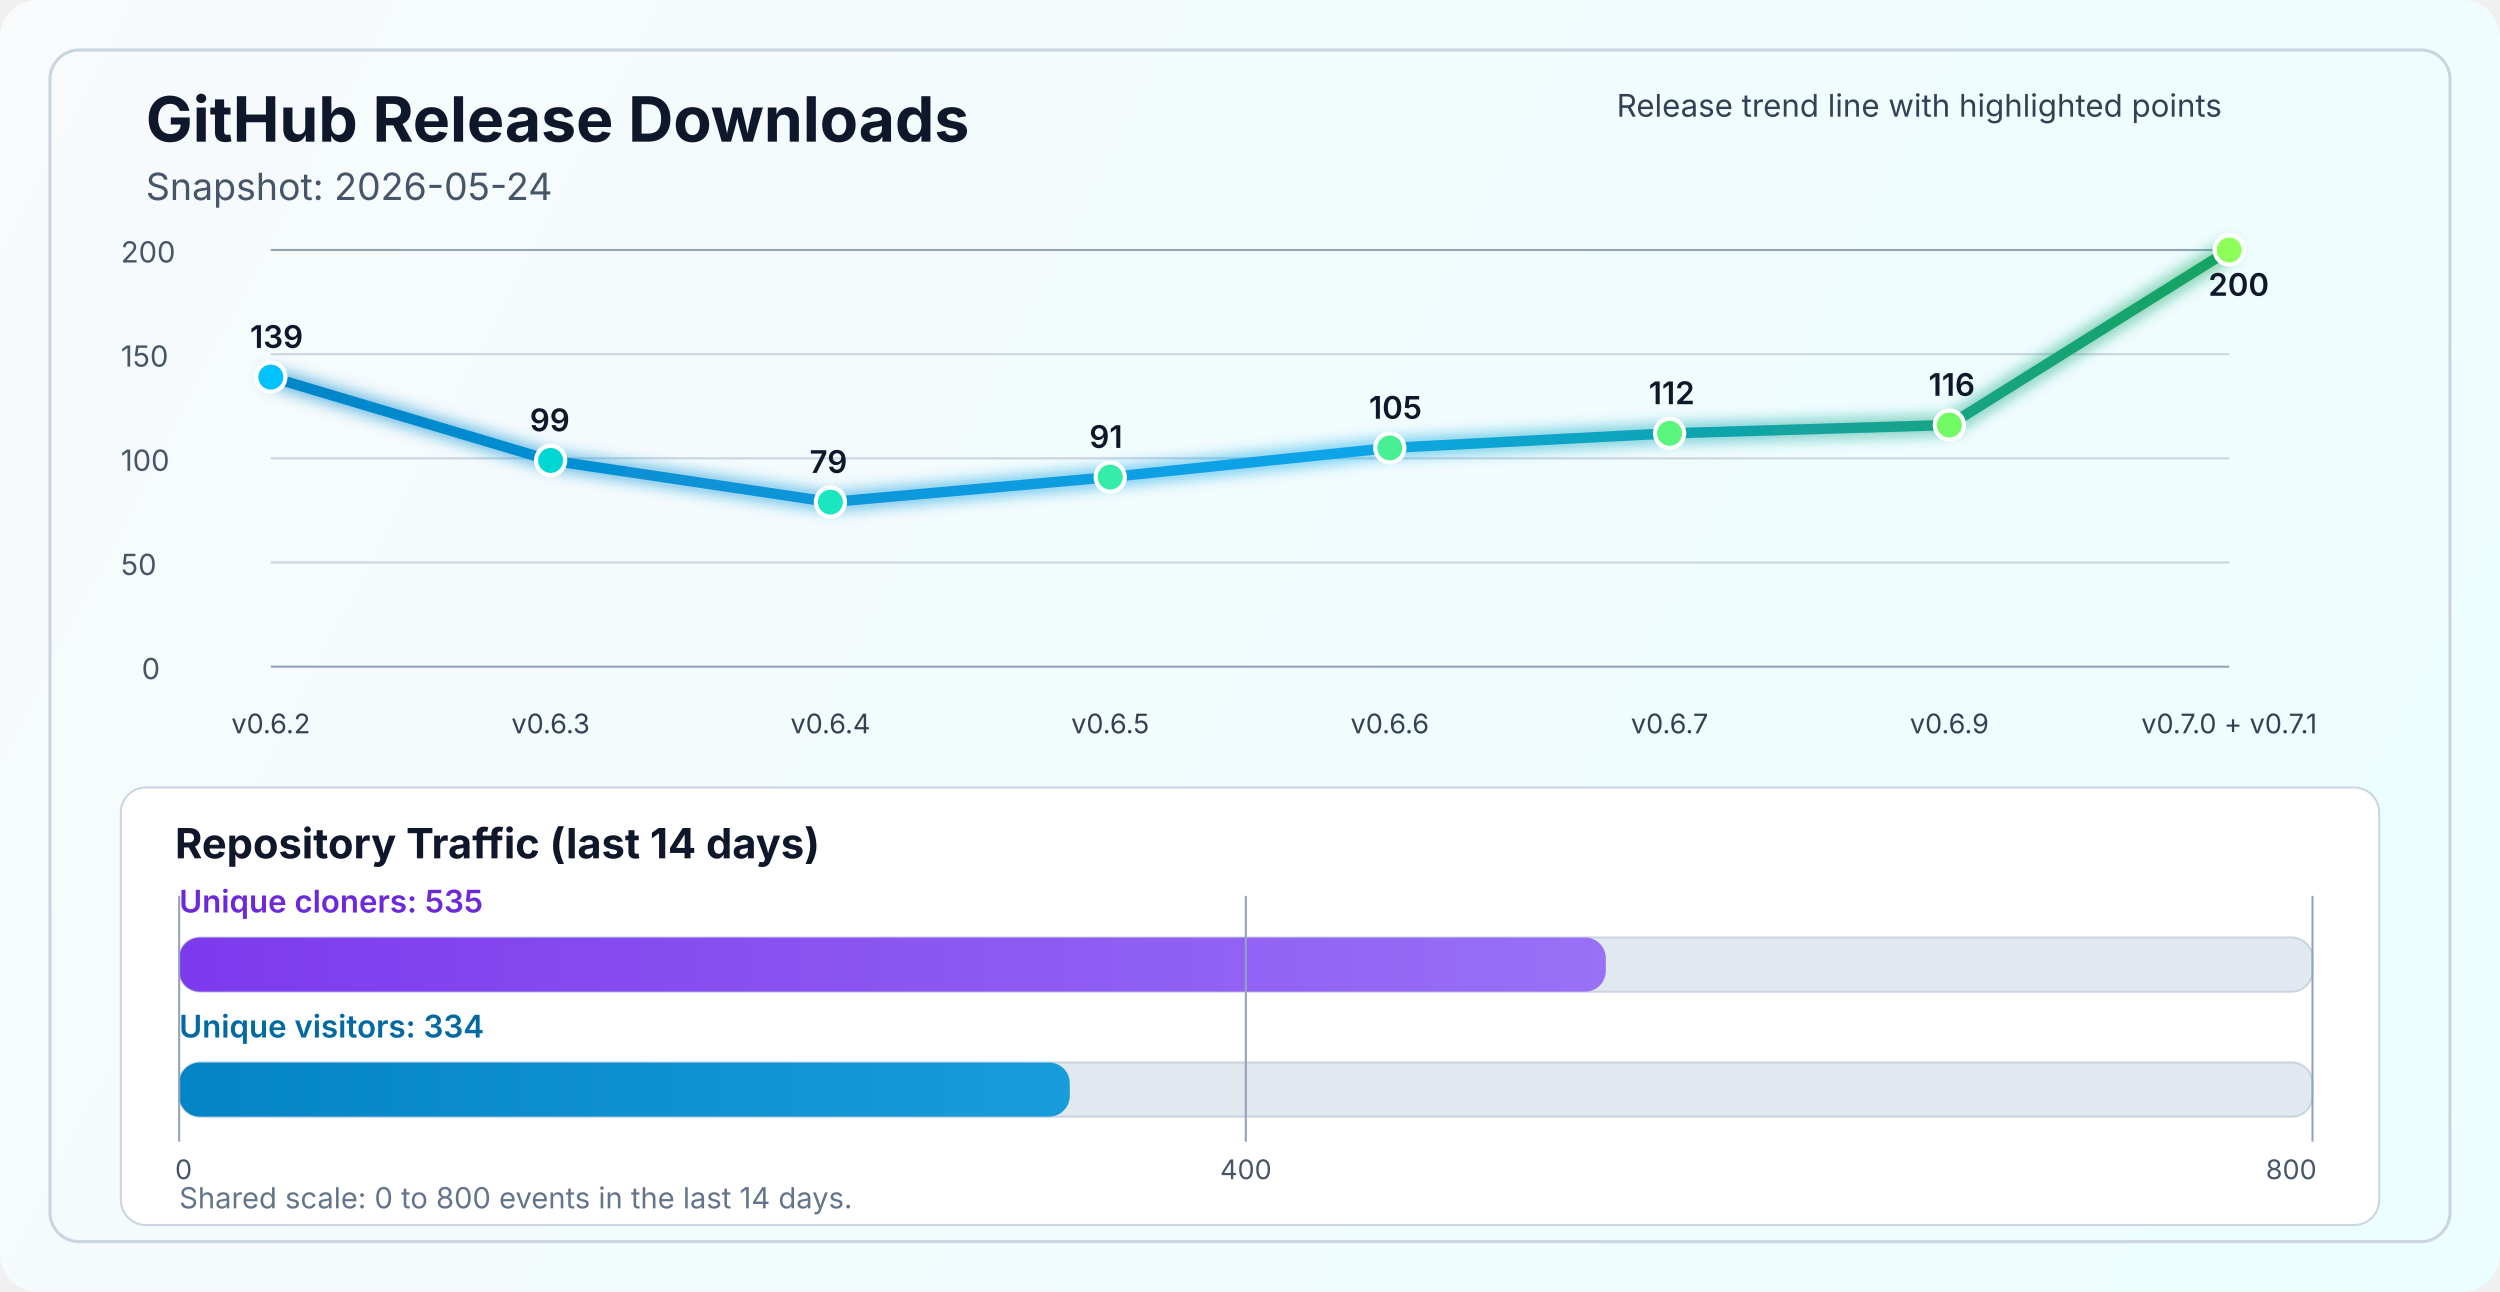
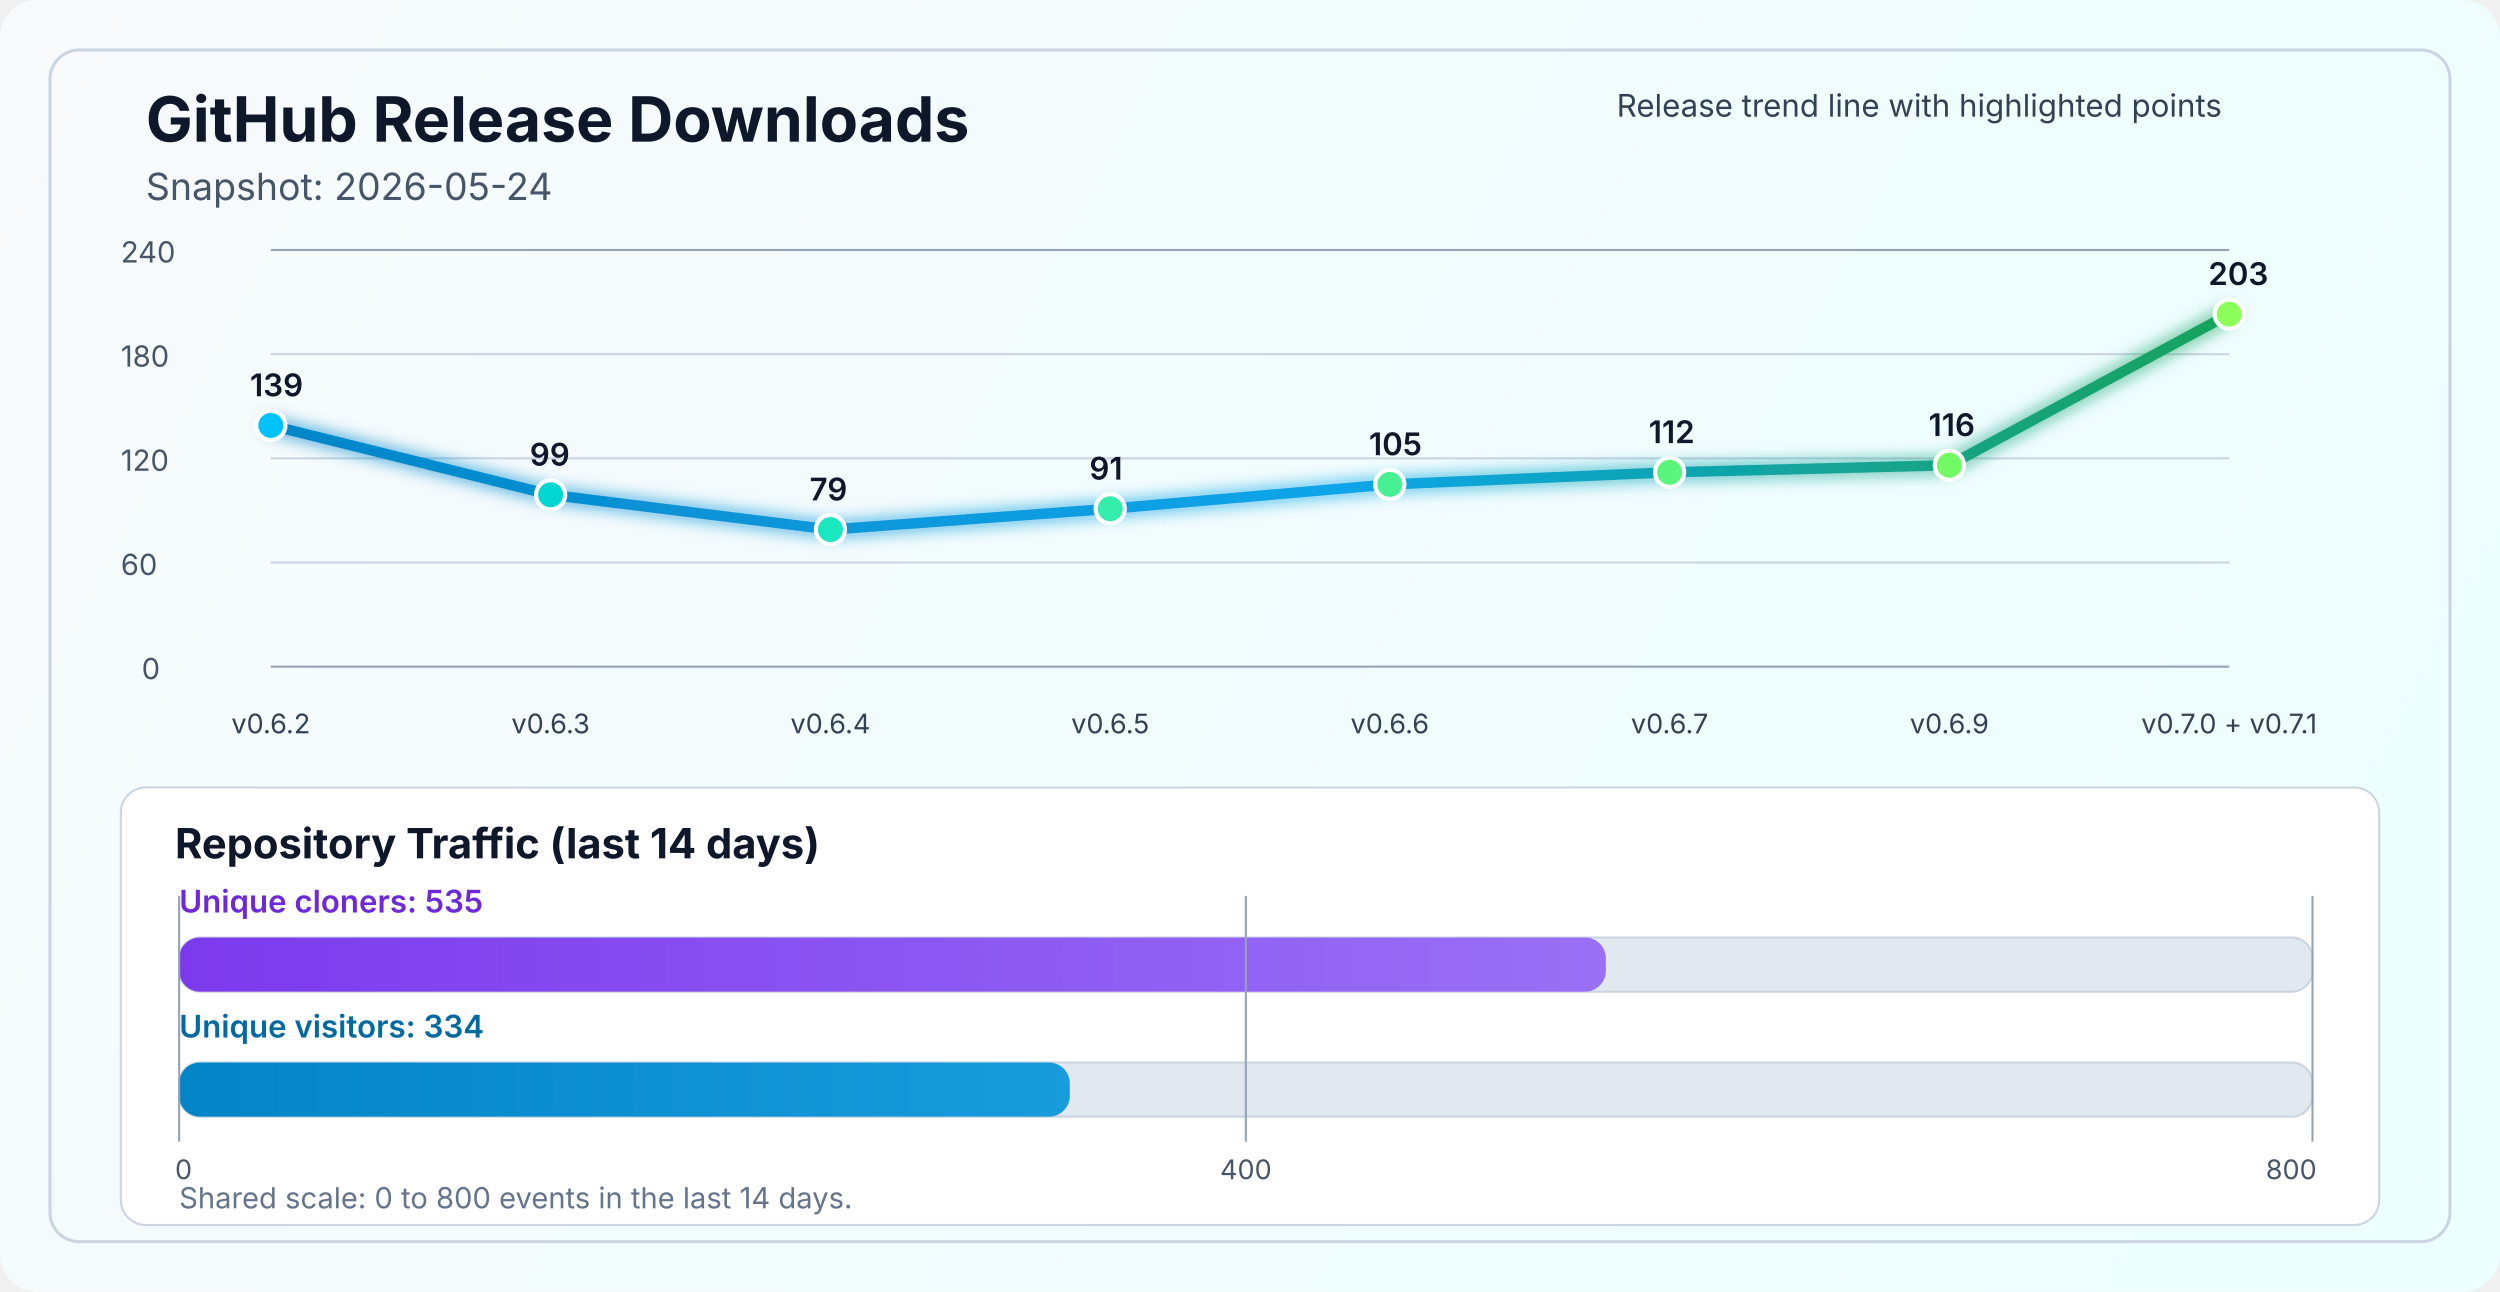
<svg xmlns="http://www.w3.org/2000/svg" width="1200" height="620" viewBox="0 0 1200 620" fill="none" role="img" aria-labelledby="title desc">
  <defs>
    <linearGradient id="bg" x1="0" y1="0" x2="1200" y2="620" gradientUnits="userSpaceOnUse">
      <stop stop-color="#F8FAFC" />
      <stop offset="1" stop-color="#ECFEFF" />
    </linearGradient>
    <linearGradient id="line" x1="130" y1="86" x2="1070" y2="340" gradientUnits="userSpaceOnUse">
      <stop stop-color="#0284C7" />
      <stop offset="0.55" stop-color="#0EA5E9" />
      <stop offset="1" stop-color="#16A34A" />
    </linearGradient>
    <linearGradient id="cloneFill" x1="86" y1="450" x2="1110" y2="450" gradientUnits="userSpaceOnUse">
      <stop stop-color="#7C3AED" />
      <stop offset="1" stop-color="#A78BFA" />
    </linearGradient>
    <linearGradient id="viewFill" x1="86" y1="482" x2="1110" y2="482" gradientUnits="userSpaceOnUse">
      <stop stop-color="#0284C7" />
      <stop offset="1" stop-color="#38BDF8" />
    </linearGradient>
    <filter id="glow" x="-50%" y="-50%" width="200%" height="200%">
      <feGaussianBlur stdDeviation="4" result="blur" />
      <feMerge>
        <feMergeNode in="blur" />
        <feMergeNode in="SourceGraphic" />
      </feMerge>
    </filter>
  </defs>
  <rect width="1200" height="620" rx="18" fill="url(#bg)" />
  <rect x="24" y="24" width="1152" height="572" rx="14" stroke="#CBD5E1" stroke-width="1.5" />
  <text x="70" y="68" fill="#0F172A" font-size="30" font-family="SF Pro Display, -apple-system, BlinkMacSystemFont, Segoe UI, sans-serif" font-weight="700">GitHub Release Downloads</text>
  <text x="70" y="96" fill="#475569" font-size="18" font-family="SF Pro Text, -apple-system, BlinkMacSystemFont, Segoe UI, sans-serif">Snapshot: 2026-05-24</text>
  <line x1="130" y1="320.0" x2="1070" y2="320.0" stroke="#94A3B8" stroke-width="1" />
  <line x1="130" y1="270.0" x2="1070" y2="270.0" stroke="#CBD5E1" stroke-width="1" />
  <line x1="130" y1="220.0" x2="1070" y2="220.0" stroke="#CBD5E1" stroke-width="1" />
  <line x1="130" y1="170.0" x2="1070" y2="170.0" stroke="#CBD5E1" stroke-width="1" />
  <line x1="130" y1="120.0" x2="1070" y2="120.0" stroke="#94A3B8" stroke-width="1" />
  <text x="68" y="326.0" fill="#475569" font-size="14" font-family="SF Pro Text, -apple-system, BlinkMacSystemFont, Segoe UI, sans-serif">0</text>
-   <text x="58" y="276.0" fill="#475569" font-size="14" font-family="SF Pro Text, -apple-system, BlinkMacSystemFont, Segoe UI, sans-serif">50</text>
-   <text x="58" y="226.0" fill="#475569" font-size="14" font-family="SF Pro Text, -apple-system, BlinkMacSystemFont, Segoe UI, sans-serif">100</text>
-   <text x="58" y="176.0" fill="#475569" font-size="14" font-family="SF Pro Text, -apple-system, BlinkMacSystemFont, Segoe UI, sans-serif">150</text>
-   <text x="58" y="126.0" fill="#475569" font-size="14" font-family="SF Pro Text, -apple-system, BlinkMacSystemFont, Segoe UI, sans-serif">200</text>
-   <polyline points="130.0,181.0 264.3,221.0 398.6,241.0 532.9,229.0 667.1,215.0 801.4,208.0 935.7,204.0 1070.0,120.0" fill="none" stroke="url(#line)" stroke-width="5" stroke-linecap="round" stroke-linejoin="round" filter="url(#glow)" />
-   <circle cx="130.0" cy="181.0" r="7" fill="#00C2FF" stroke="#FFFFFF" stroke-width="2" />
-   <circle cx="264.3" cy="221.0" r="7" fill="#00D7D2" stroke="#FFFFFF" stroke-width="2" />
-   <circle cx="398.6" cy="241.0" r="7" fill="#1AE7C0" stroke="#FFFFFF" stroke-width="2" />
-   <circle cx="532.9" cy="229.0" r="7" fill="#34EDAA" stroke="#FFFFFF" stroke-width="2" />
-   <circle cx="667.1" cy="215.0" r="7" fill="#47F193" stroke="#FFFFFF" stroke-width="2" />
-   <circle cx="801.4" cy="208.0" r="7" fill="#5AF57D" stroke="#FFFFFF" stroke-width="2" />
-   <circle cx="935.7" cy="204.0" r="7" fill="#72FA64" stroke="#FFFFFF" stroke-width="2" />
-   <circle cx="1070.0" cy="120.0" r="7" fill="#8CFF5A" stroke="#FFFFFF" stroke-width="2" />
+   <text x="58" y="276.0" fill="#475569" font-size="14" font-family="SF Pro Text, -apple-system, BlinkMacSystemFont, Segoe UI, sans-serif">60</text>
+   <text x="58" y="226.0" fill="#475569" font-size="14" font-family="SF Pro Text, -apple-system, BlinkMacSystemFont, Segoe UI, sans-serif">120</text>
+   <text x="58" y="176.0" fill="#475569" font-size="14" font-family="SF Pro Text, -apple-system, BlinkMacSystemFont, Segoe UI, sans-serif">180</text>
+   <text x="58" y="126.0" fill="#475569" font-size="14" font-family="SF Pro Text, -apple-system, BlinkMacSystemFont, Segoe UI, sans-serif">240</text>
+   <polyline points="130.0,204.2 264.3,237.5 398.6,254.2 532.9,244.2 667.1,232.5 801.4,226.7 935.7,223.3 1070.0,150.8" fill="none" stroke="url(#line)" stroke-width="5" stroke-linecap="round" stroke-linejoin="round" filter="url(#glow)" />
+   <circle cx="130.0" cy="204.2" r="7" fill="#00C2FF" stroke="#FFFFFF" stroke-width="2" />
+   <circle cx="264.3" cy="237.5" r="7" fill="#00D7D2" stroke="#FFFFFF" stroke-width="2" />
+   <circle cx="398.6" cy="254.2" r="7" fill="#1AE7C0" stroke="#FFFFFF" stroke-width="2" />
+   <circle cx="532.9" cy="244.2" r="7" fill="#34EDAA" stroke="#FFFFFF" stroke-width="2" />
+   <circle cx="667.1" cy="232.5" r="7" fill="#47F193" stroke="#FFFFFF" stroke-width="2" />
+   <circle cx="801.4" cy="226.7" r="7" fill="#5AF57D" stroke="#FFFFFF" stroke-width="2" />
+   <circle cx="935.7" cy="223.3" r="7" fill="#72FA64" stroke="#FFFFFF" stroke-width="2" />
+   <circle cx="1070.0" cy="150.8" r="7" fill="#8CFF5A" stroke="#FFFFFF" stroke-width="2" />
  <text x="130.0" y="352" text-anchor="middle" fill="#334155" font-size="13" font-family="SF Pro Text, -apple-system, BlinkMacSystemFont, Segoe UI, sans-serif">v0.6.2</text>
  <text x="264.3" y="352" text-anchor="middle" fill="#334155" font-size="13" font-family="SF Pro Text, -apple-system, BlinkMacSystemFont, Segoe UI, sans-serif">v0.6.3</text>
  <text x="398.6" y="352" text-anchor="middle" fill="#334155" font-size="13" font-family="SF Pro Text, -apple-system, BlinkMacSystemFont, Segoe UI, sans-serif">v0.6.4</text>
  <text x="532.9" y="352" text-anchor="middle" fill="#334155" font-size="13" font-family="SF Pro Text, -apple-system, BlinkMacSystemFont, Segoe UI, sans-serif">v0.6.5</text>
  <text x="667.1" y="352" text-anchor="middle" fill="#334155" font-size="13" font-family="SF Pro Text, -apple-system, BlinkMacSystemFont, Segoe UI, sans-serif">v0.6.6</text>
  <text x="801.4" y="352" text-anchor="middle" fill="#334155" font-size="13" font-family="SF Pro Text, -apple-system, BlinkMacSystemFont, Segoe UI, sans-serif">v0.6.7</text>
  <text x="935.7" y="352" text-anchor="middle" fill="#334155" font-size="13" font-family="SF Pro Text, -apple-system, BlinkMacSystemFont, Segoe UI, sans-serif">v0.6.9</text>
  <text x="1070.0" y="352" text-anchor="middle" fill="#334155" font-size="13" font-family="SF Pro Text, -apple-system, BlinkMacSystemFont, Segoe UI, sans-serif">v0.7.0 + v0.7.1</text>
-   <text x="120.0" y="167.0" fill="#0F172A" font-size="15" font-family="SF Pro Text, -apple-system, BlinkMacSystemFont, Segoe UI, sans-serif" font-weight="600">139</text>
-   <text x="254.3" y="207.0" fill="#0F172A" font-size="15" font-family="SF Pro Text, -apple-system, BlinkMacSystemFont, Segoe UI, sans-serif" font-weight="600">99</text>
-   <text x="388.6" y="227.0" fill="#0F172A" font-size="15" font-family="SF Pro Text, -apple-system, BlinkMacSystemFont, Segoe UI, sans-serif" font-weight="600">79</text>
-   <text x="522.9" y="215.0" fill="#0F172A" font-size="15" font-family="SF Pro Text, -apple-system, BlinkMacSystemFont, Segoe UI, sans-serif" font-weight="600">91</text>
-   <text x="657.1" y="201.0" fill="#0F172A" font-size="15" font-family="SF Pro Text, -apple-system, BlinkMacSystemFont, Segoe UI, sans-serif" font-weight="600">105</text>
-   <text x="791.4" y="194.0" fill="#0F172A" font-size="15" font-family="SF Pro Text, -apple-system, BlinkMacSystemFont, Segoe UI, sans-serif" font-weight="600">112</text>
-   <text x="925.7" y="190.0" fill="#0F172A" font-size="15" font-family="SF Pro Text, -apple-system, BlinkMacSystemFont, Segoe UI, sans-serif" font-weight="600">116</text>
-   <text x="1060.0" y="142.0" fill="#0F172A" font-size="15" font-family="SF Pro Text, -apple-system, BlinkMacSystemFont, Segoe UI, sans-serif" font-weight="600">200</text>
+   <text x="120.0" y="190.2" fill="#0F172A" font-size="15" font-family="SF Pro Text, -apple-system, BlinkMacSystemFont, Segoe UI, sans-serif" font-weight="600">139</text>
+   <text x="254.3" y="223.5" fill="#0F172A" font-size="15" font-family="SF Pro Text, -apple-system, BlinkMacSystemFont, Segoe UI, sans-serif" font-weight="600">99</text>
+   <text x="388.6" y="240.2" fill="#0F172A" font-size="15" font-family="SF Pro Text, -apple-system, BlinkMacSystemFont, Segoe UI, sans-serif" font-weight="600">79</text>
+   <text x="522.9" y="230.2" fill="#0F172A" font-size="15" font-family="SF Pro Text, -apple-system, BlinkMacSystemFont, Segoe UI, sans-serif" font-weight="600">91</text>
+   <text x="657.1" y="218.5" fill="#0F172A" font-size="15" font-family="SF Pro Text, -apple-system, BlinkMacSystemFont, Segoe UI, sans-serif" font-weight="600">105</text>
+   <text x="791.4" y="212.7" fill="#0F172A" font-size="15" font-family="SF Pro Text, -apple-system, BlinkMacSystemFont, Segoe UI, sans-serif" font-weight="600">112</text>
+   <text x="925.7" y="209.3" fill="#0F172A" font-size="15" font-family="SF Pro Text, -apple-system, BlinkMacSystemFont, Segoe UI, sans-serif" font-weight="600">116</text>
+   <text x="1060.0" y="136.8" fill="#0F172A" font-size="15" font-family="SF Pro Text, -apple-system, BlinkMacSystemFont, Segoe UI, sans-serif" font-weight="600">203</text>
  <text x="776" y="56" fill="#334155" font-size="15" font-family="SF Pro Text, -apple-system, BlinkMacSystemFont, Segoe UI, sans-serif">Release trend line with highlighted points</text>
  <rect x="58" y="378" width="1084" height="210" rx="12" fill="#FFFFFF" stroke="#CBD5E1" stroke-width="1" />
  <text x="84" y="412" fill="#0F172A" font-size="20" font-family="SF Pro Text, -apple-system, BlinkMacSystemFont, Segoe UI, sans-serif" font-weight="700">Repository Traffic (last 14 days)</text>
  <text x="86" y="438" fill="#6D28D9" font-size="15" font-family="SF Pro Text, -apple-system, BlinkMacSystemFont, Segoe UI, sans-serif" font-weight="600">Unique cloners: 535</text>
  <rect x="86" y="450" width="1024" height="26" rx="10" fill="#E2E8F0" stroke="#CBD5E1" stroke-width="1" />
  <rect x="86" y="450" width="684.8" height="26" rx="10" fill="url(#cloneFill)" />
  <text x="86" y="498" fill="#0369A1" font-size="15" font-family="SF Pro Text, -apple-system, BlinkMacSystemFont, Segoe UI, sans-serif" font-weight="600">Unique visitors: 334</text>
  <rect x="86" y="510" width="1024" height="26" rx="10" fill="#E2E8F0" stroke="#CBD5E1" stroke-width="1" />
  <rect x="86" y="510" width="427.5" height="26" rx="10" fill="url(#viewFill)" />
  <line x1="86" y1="430" x2="86" y2="548" stroke="#94A3B8" stroke-width="1" />
  <line x1="598.0" y1="430" x2="598.0" y2="548" stroke="#94A3B8" stroke-width="1" />
  <line x1="1110" y1="430" x2="1110" y2="548" stroke="#94A3B8" stroke-width="1" />
  <text x="84" y="566" text-anchor="start" fill="#475569" font-size="13" font-family="SF Pro Text, -apple-system, BlinkMacSystemFont, Segoe UI, sans-serif">0</text>
  <text x="598.0" y="566" text-anchor="middle" fill="#475569" font-size="13" font-family="SF Pro Text, -apple-system, BlinkMacSystemFont, Segoe UI, sans-serif">400</text>
  <text x="1112" y="566" text-anchor="end" fill="#475569" font-size="13" font-family="SF Pro Text, -apple-system, BlinkMacSystemFont, Segoe UI, sans-serif">800</text>
  <text x="86" y="580" fill="#64748B" font-size="14" font-family="SF Pro Text, -apple-system, BlinkMacSystemFont, Segoe UI, sans-serif">Shared scale: 0 to 800 events in the last 14 days.</text>
</svg>
